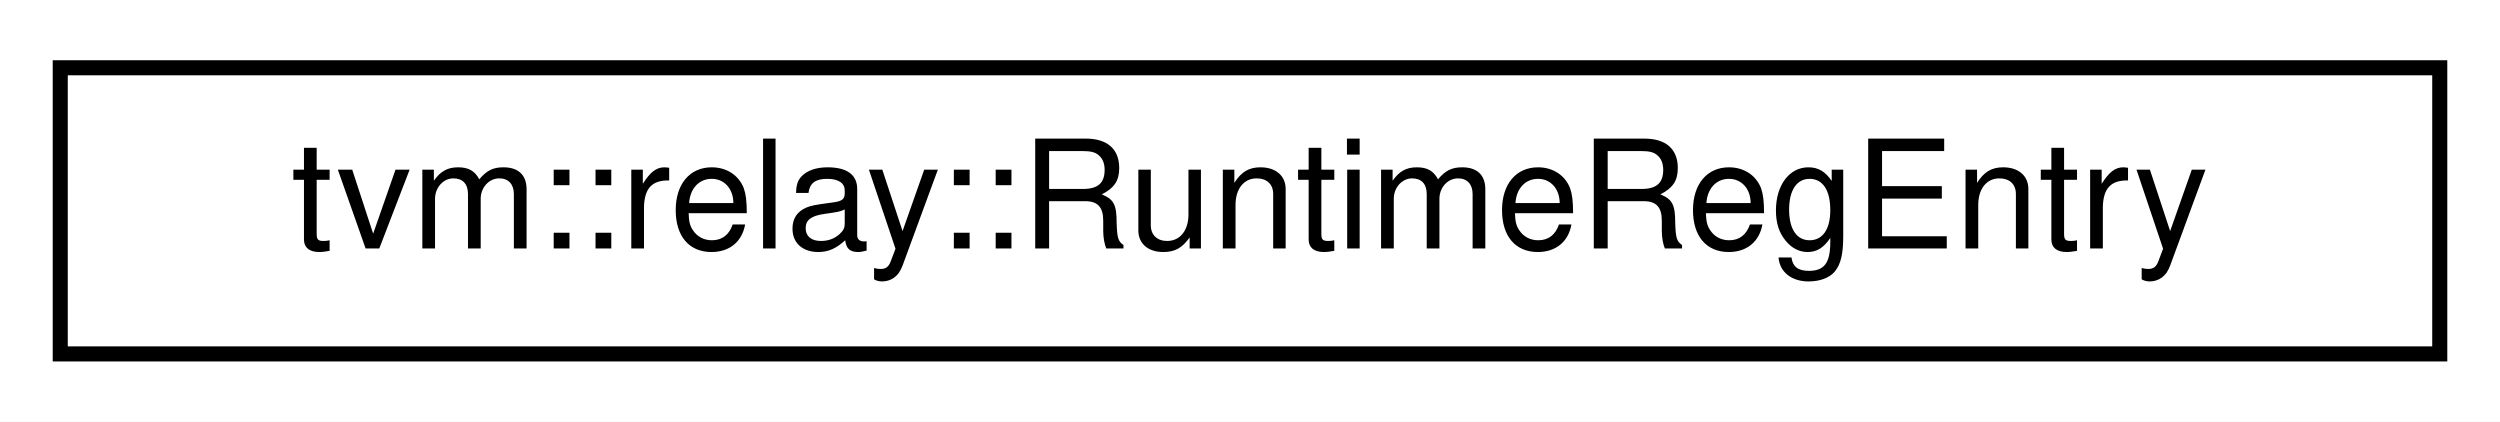
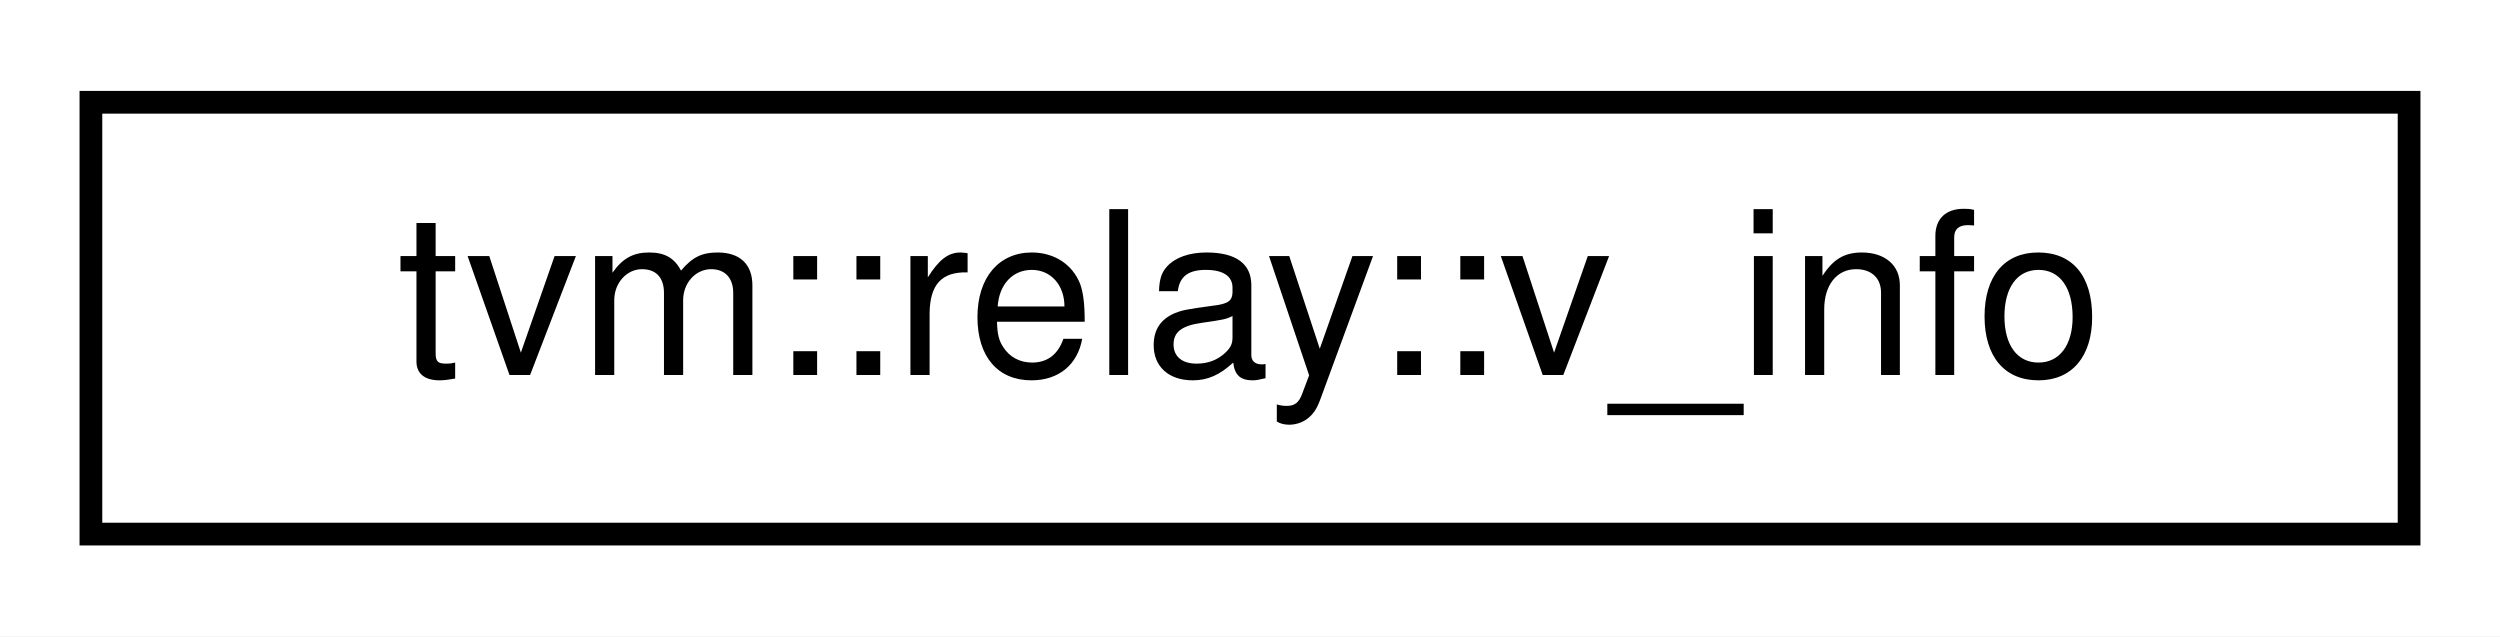
- <svg xmlns="http://www.w3.org/2000/svg" xmlns:xlink="http://www.w3.org/1999/xlink" width="166pt" height="28pt" viewBox="0.00 0.00 166.00 28.00">
+ <svg xmlns="http://www.w3.org/2000/svg" xmlns:xlink="http://www.w3.org/1999/xlink" width="110pt" height="28pt" viewBox="0.00 0.00 110.00 28.00">
  <g id="graph0" class="graph" transform="scale(1 1) rotate(0) translate(4 24)">
-     <polygon fill="white" stroke="transparent" points="-4,4 -4,-24 162,-24 162,4 -4,4" />
+     <polygon fill="white" stroke="transparent" points="-4,4 -4,-24 106,-24 106,4 -4,4" />
    <g id="node1" class="node">
      <g id="a_node1">
-         <a xlink:href="classtvm_1_1relay_1_1RuntimeRegEntry.html" target="_top" xlink:title="Helper structure to register Runtimes.">
-           <polygon fill="white" stroke="black" points="0,-0.5 0,-19.5 158,-19.5 158,-0.5 0,-0.5" />
-           <text text-anchor="middle" x="79" y="-7.5" font-family="Helvetica,sans-Serif" font-size="10.00">tvm::relay::RuntimeRegEntry</text>
+         <a xlink:href="structtvm_1_1relay_1_1v__info.html" target="_top" xlink:title="A struct to keep info of traversed expr in ExpandDataflow function.">
+           <polygon fill="white" stroke="black" points="0,-0.5 0,-19.5 102,-19.5 102,-0.5 0,-0.5" />
+           <text text-anchor="middle" x="51" y="-7.5" font-family="Helvetica,sans-Serif" font-size="10.00">tvm::relay::v_info</text>
        </a>
      </g>
    </g>
  </g>
</svg>
